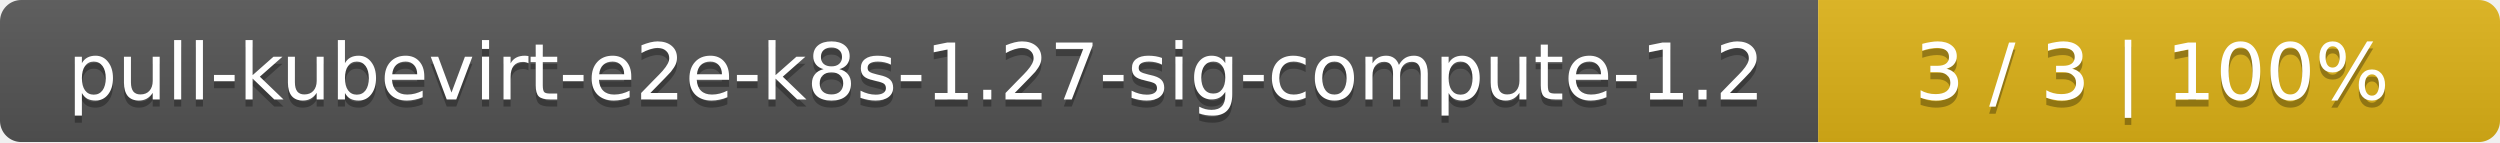
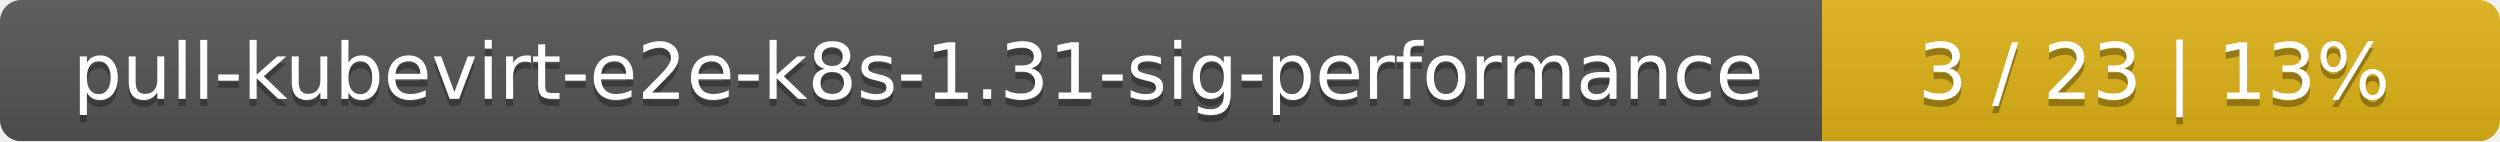
- <svg xmlns="http://www.w3.org/2000/svg" width="352" height="20">
+ <svg xmlns="http://www.w3.org/2000/svg" width="354" height="20">
  <linearGradient id="smooth" x2="0" y2="100%">
    <stop offset="0" stop-color="#bbb" stop-opacity=".1" />
    <stop offset="1" stop-opacity=".1" />
  </linearGradient>
  <mask id="round">
-     <rect width="352" height="20" rx="3" fill="#fff" />
+     <rect width="354" height="20" rx="3" fill="#fff" />
  </mask>
  <g mask="url(#round)">
-     <rect width="256" height="20" fill="#555" />
-     <rect x="256" width="96" height="20" fill="#dfb317" />
-     <rect width="352" height="20" fill="url(#smooth)" />
+     <rect width="258" height="20" fill="#555" />
+     <rect x="258" width="96" height="20" fill="#dfb317" />
+     <rect width="354" height="20" fill="url(#smooth)" />
  </g>
  <g fill="#fff" text-anchor="middle" font-family="DejaVu Sans,Verdana,Geneva,sans-serif" font-size="11">
-     <text x="129" y="15" fill="#010101" fill-opacity=".3">pull-kubevirt-e2e-k8s-1.27-sig-compute-1.2</text>
-     <text x="129" y="14">pull-kubevirt-e2e-k8s-1.27-sig-compute-1.2</text>
-     <text x="303" y="15" fill="#010101" fill-opacity=".3">3 / 3    |    100%</text>
-     <text x="303" y="14">3 / 3    |    100%</text>
+     <text x="130" y="15" fill="#010101" fill-opacity=".3">pull-kubevirt-e2e-k8s-1.31-sig-performance</text>
+     <text x="130" y="14">pull-kubevirt-e2e-k8s-1.31-sig-performance</text>
+     <text x="305" y="15" fill="#010101" fill-opacity=".3">3 / 23    |    13%</text>
+     <text x="305" y="14">3 / 23    |    13%</text>
  </g>
</svg>
